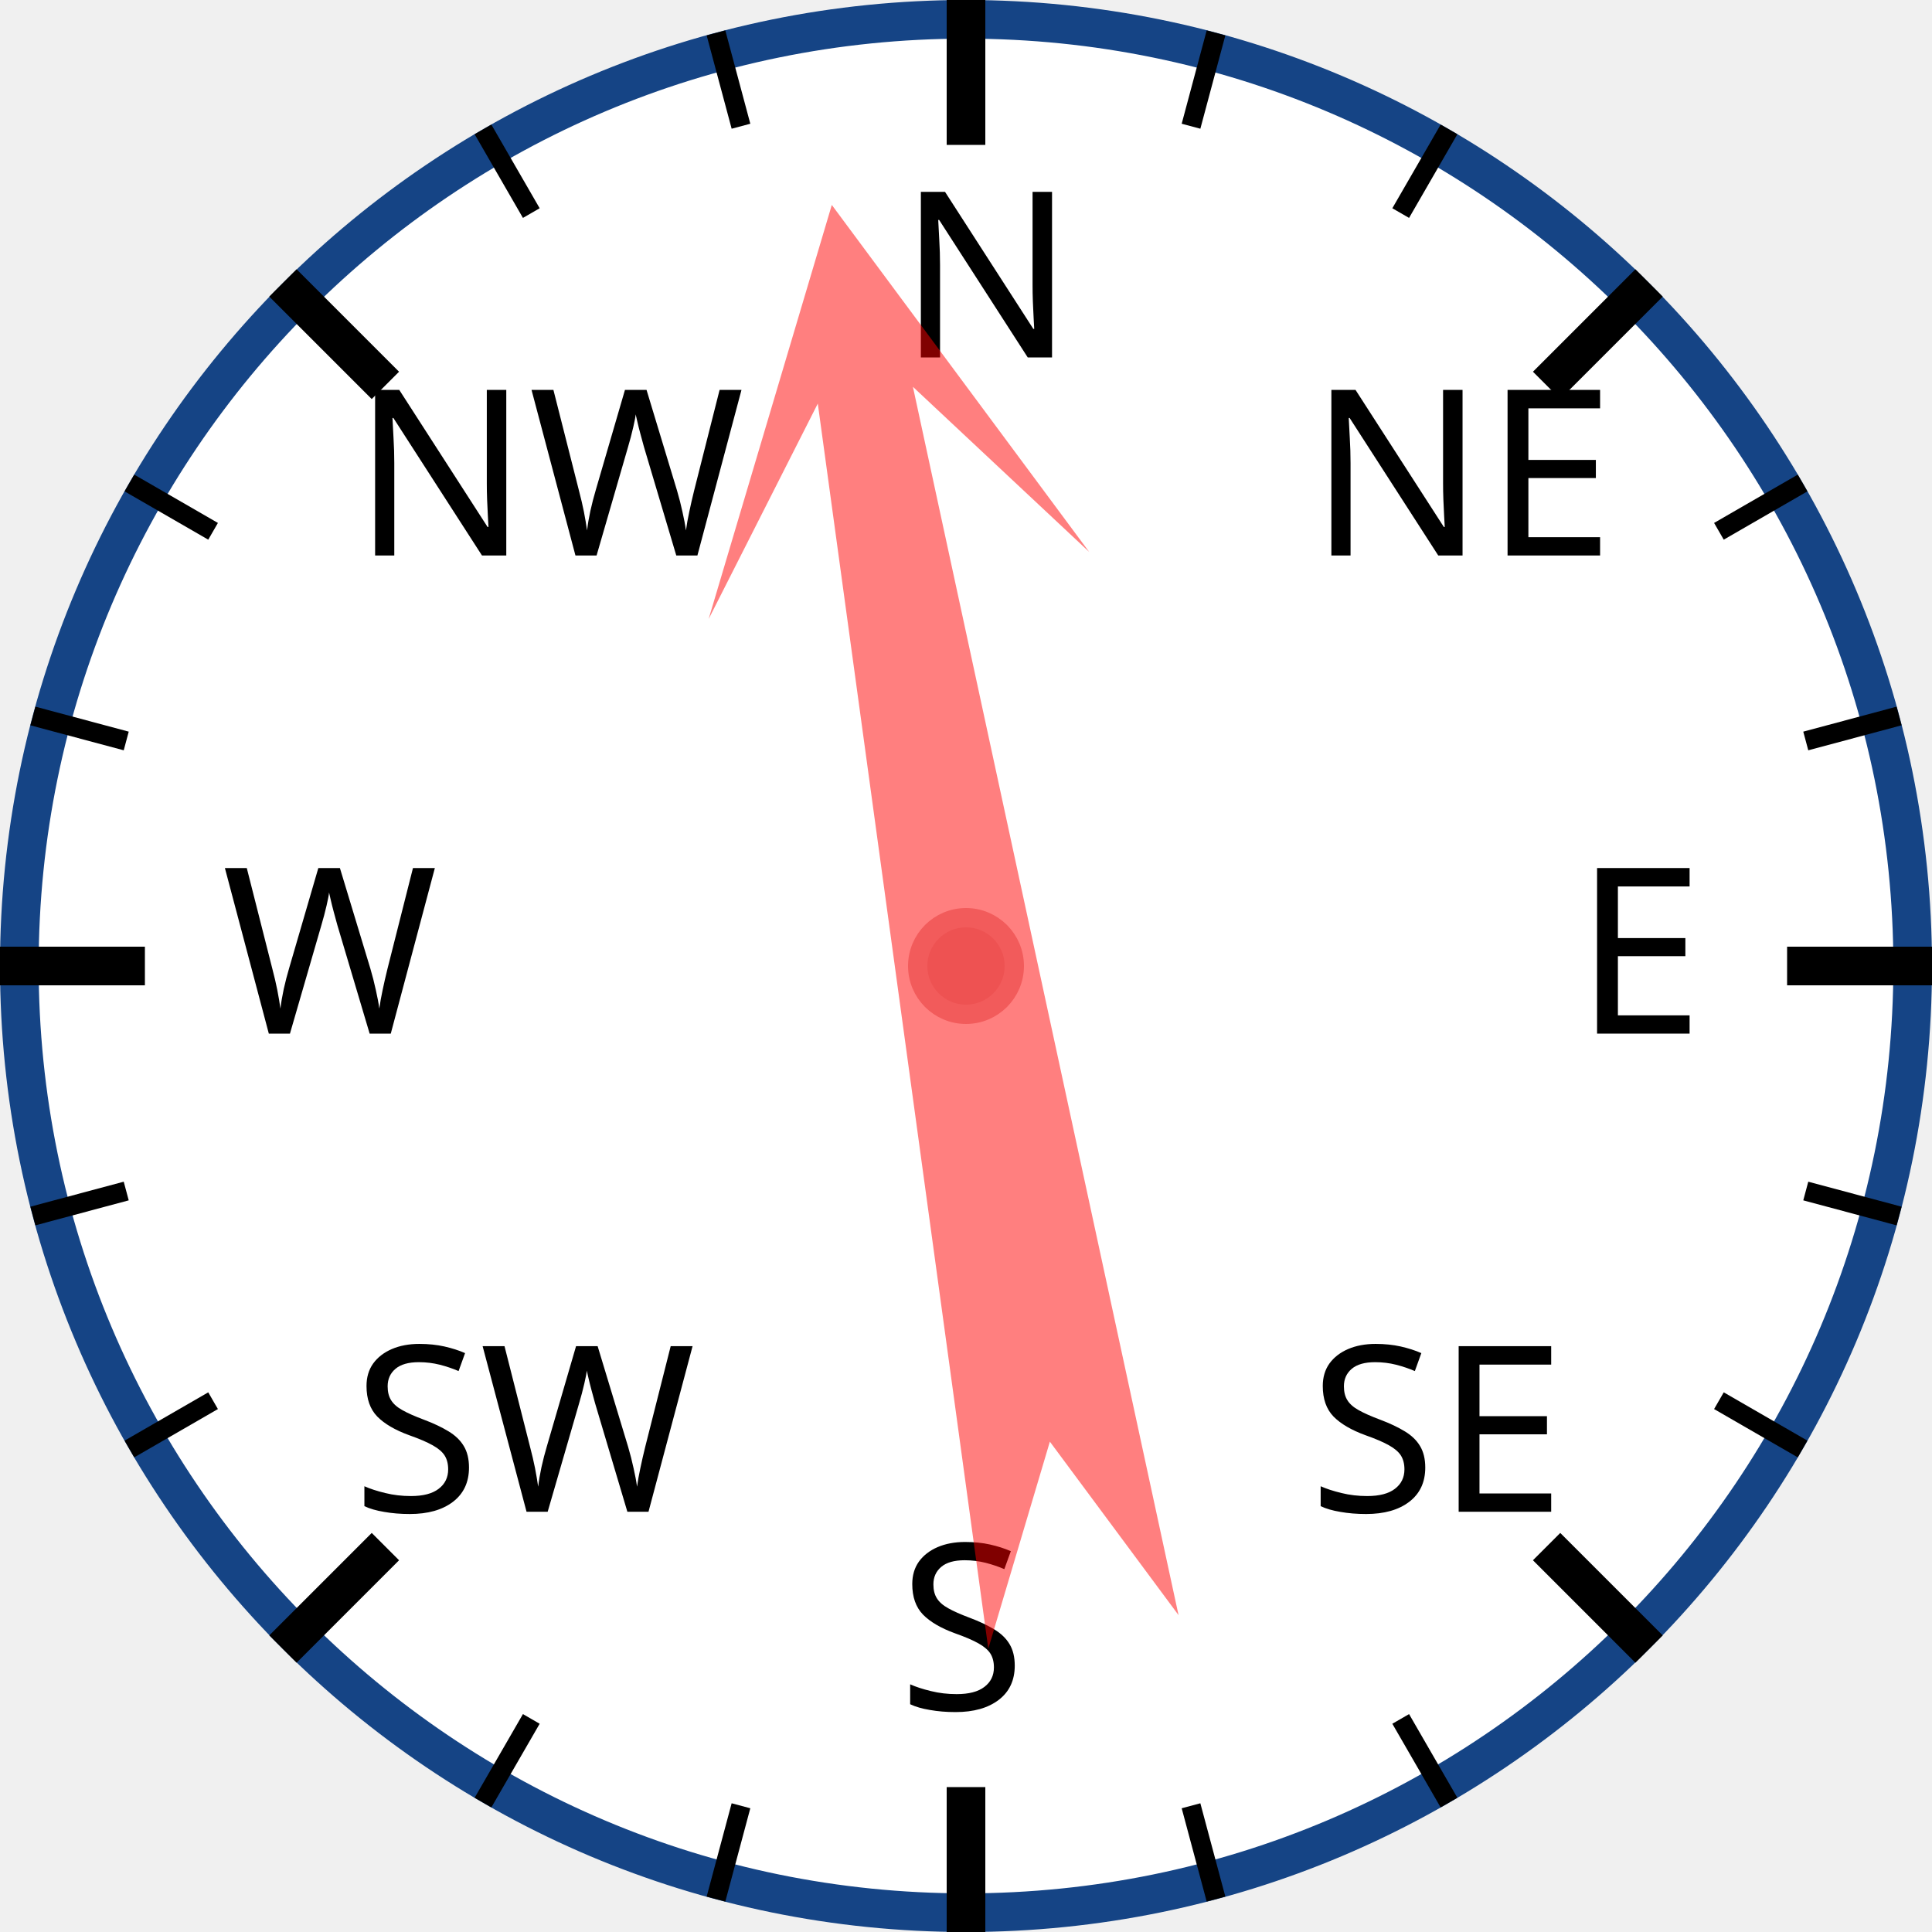
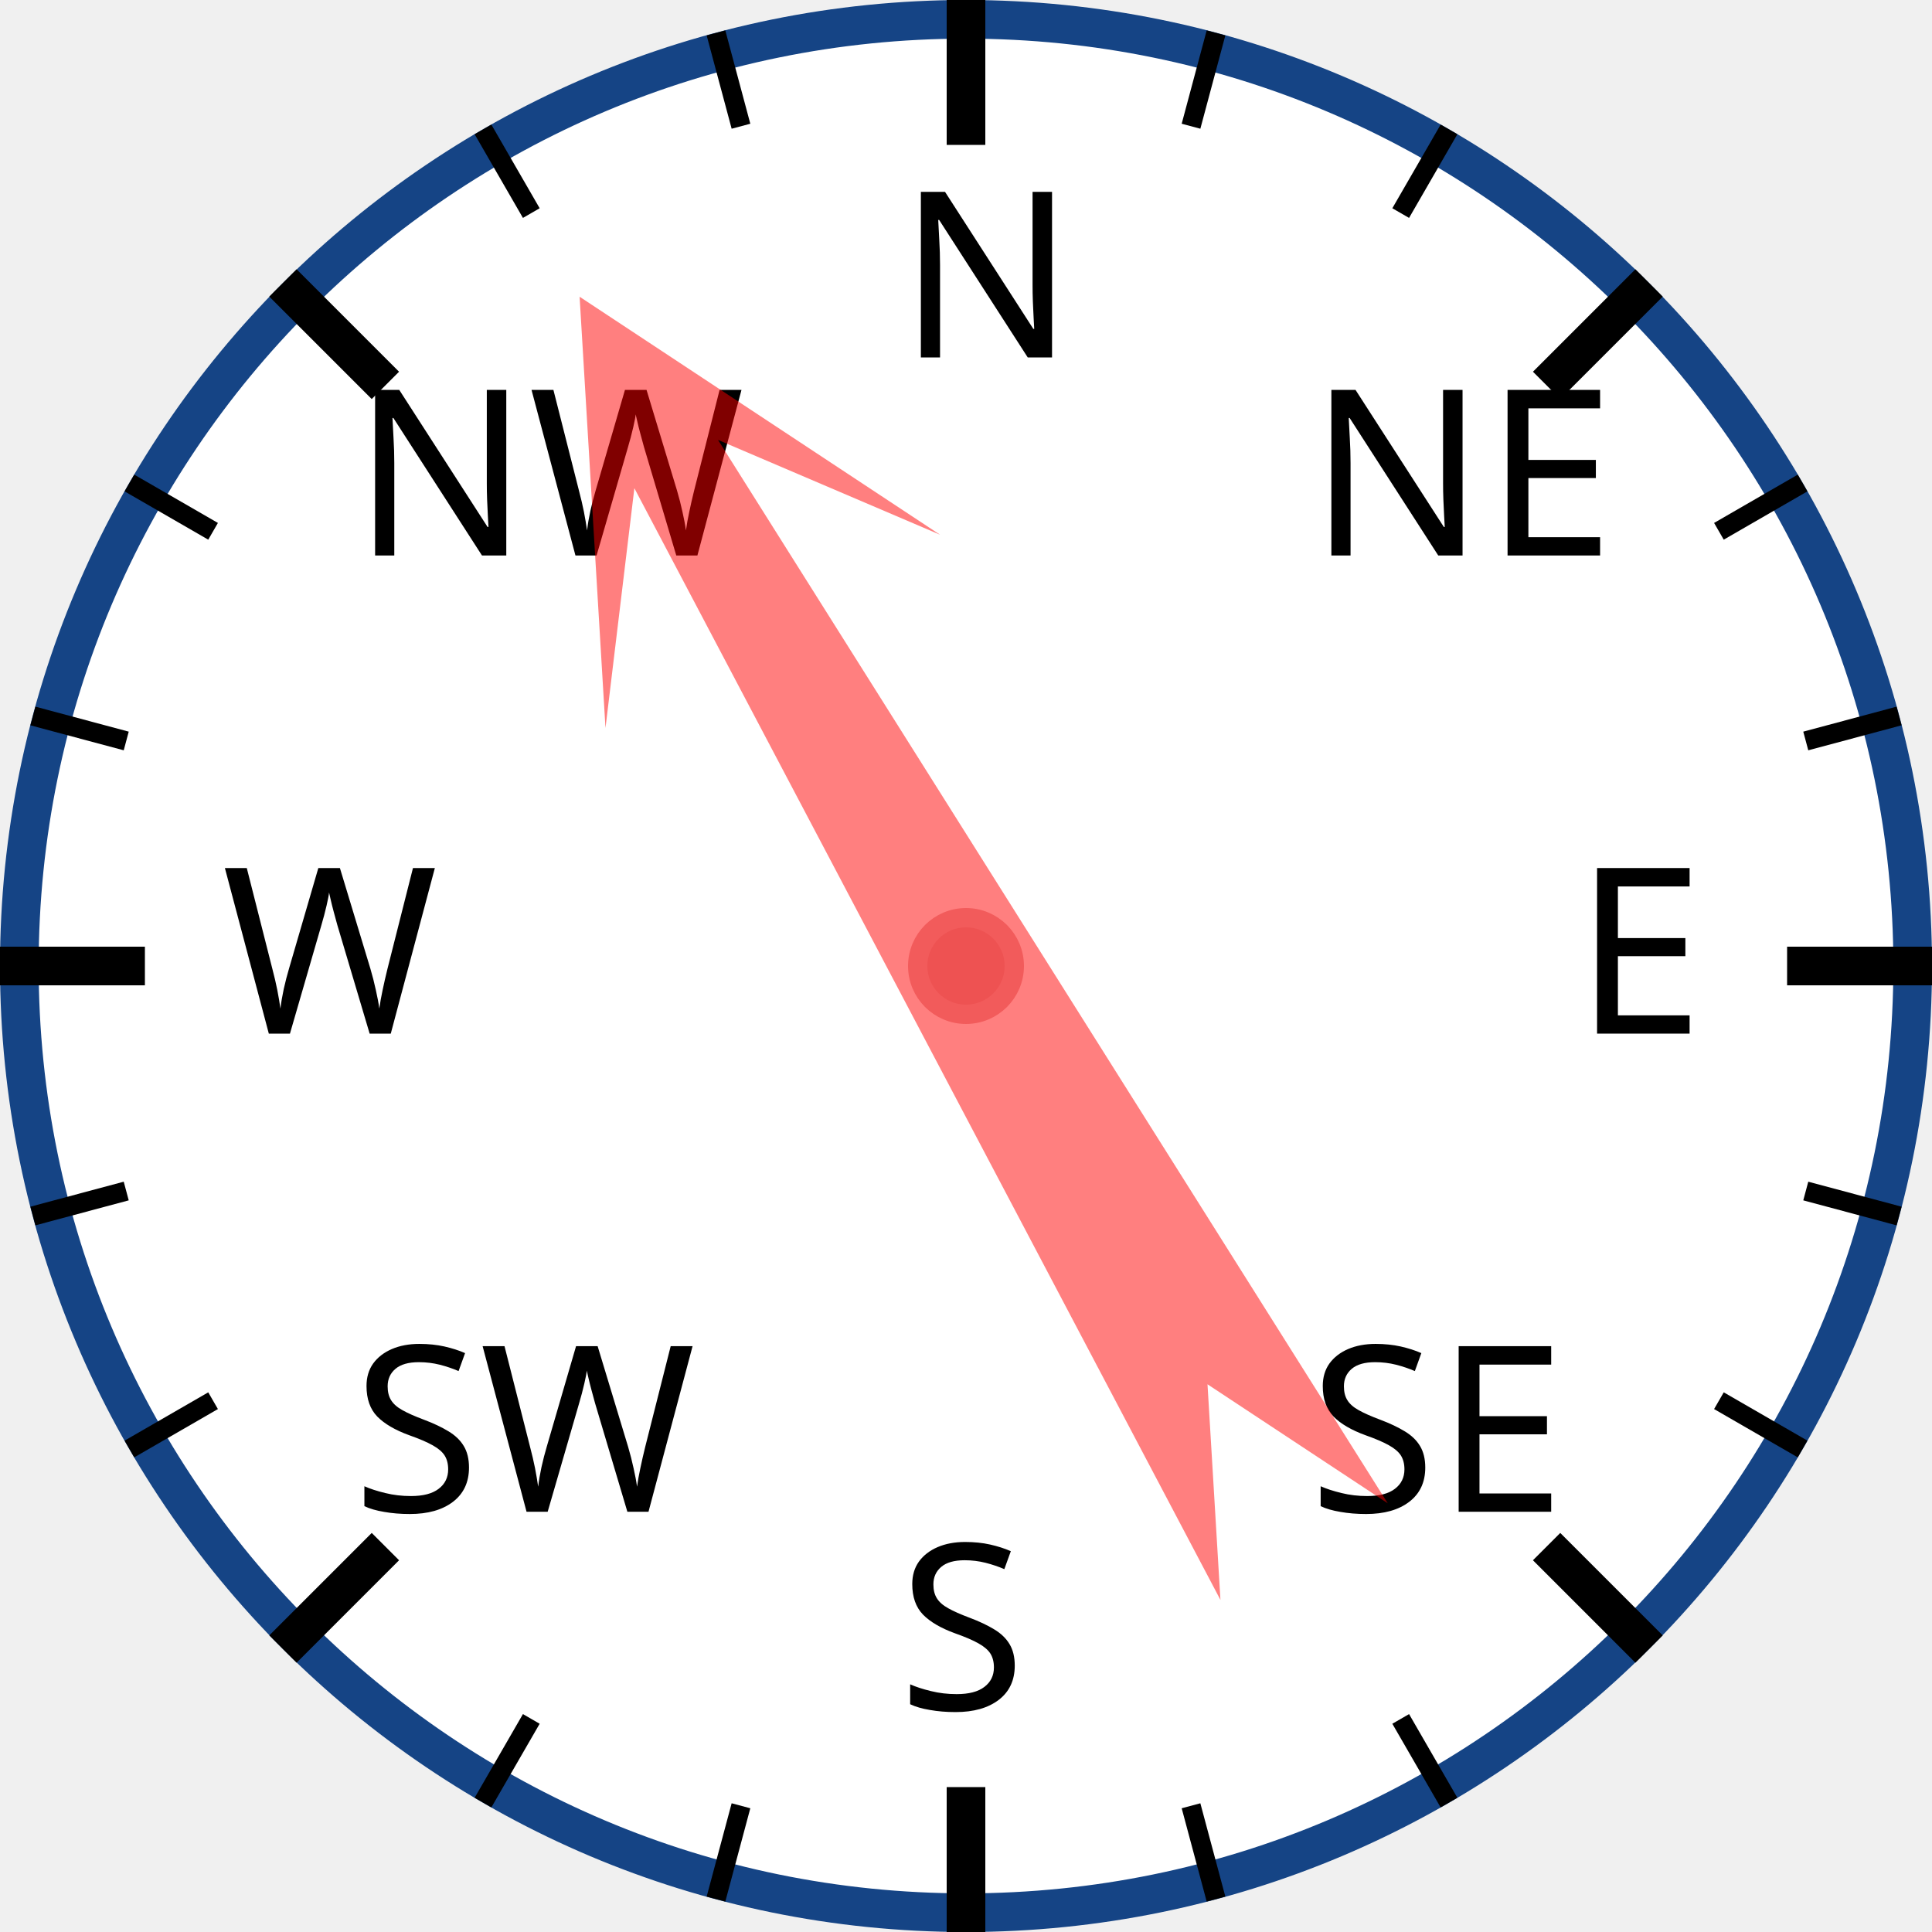
<svg xmlns="http://www.w3.org/2000/svg" width="120px" height="120px" viewBox="0 0 200 200">
  <circle cx="100" cy="100" r="98" style="fill: white; stroke: #154485; stroke-width: 4;" />
  <text x="93.0" y="37.0" style="font-family: sans-serif; font-size: 18pt;">N</text>
  <line x1="100.0" y1="0.0" x2="100.0" y2="15.0" style="stroke: black; stroke-width: 4;" />
  <line x1="74.118" y1="3.407" x2="76.706" y2="13.067" style="stroke: black; stroke-width: 2;" />
  <line x1="50" y1="13.397" x2="55" y2="22.058" style="stroke: black; stroke-width: 2;" />
  <text x="36.503" y="57.503" style="font-family: sans-serif; font-size: 18pt;">NW</text>
  <line x1="29.289" y1="29.289" x2="39.896" y2="39.896" style="stroke: black; stroke-width: 4;" />
  <line x1="13.397" y1="50" x2="22.058" y2="55" style="stroke: black; stroke-width: 2;" />
  <line x1="3.407" y1="74.118" x2="13.067" y2="76.706" style="stroke: black; stroke-width: 2;" />
  <text x="23.0" y="107.0" style="font-family: sans-serif; font-size: 18pt;">W</text>
  <line x1="0.0" y1="100.0" x2="15.0" y2="100.0" style="stroke: black; stroke-width: 4;" />
  <line x1="3.407" y1="125.882" x2="13.067" y2="123.294" style="stroke: black; stroke-width: 2;" />
  <line x1="13.397" y1="150" x2="22.058" y2="145" style="stroke: black; stroke-width: 2;" />
  <text x="36.503" y="156.497" style="font-family: sans-serif; font-size: 18pt;">SW</text>
  <line x1="29.289" y1="170.711" x2="39.896" y2="160.104" style="stroke: black; stroke-width: 4;" />
  <line x1="50" y1="186.603" x2="55" y2="177.942" style="stroke: black; stroke-width: 2;" />
  <line x1="74.118" y1="196.593" x2="76.706" y2="186.933" style="stroke: black; stroke-width: 2;" />
  <text x="93" y="177.0" style="font-family: sans-serif; font-size: 18pt;">S</text>
  <line x1="100" y1="200.0" x2="100" y2="185.0" style="stroke: black; stroke-width: 4;" />
  <line x1="125.882" y1="196.593" x2="123.294" y2="186.933" style="stroke: black; stroke-width: 2;" />
  <line x1="150.0" y1="186.603" x2="145.0" y2="177.942" style="stroke: black; stroke-width: 2;" />
  <text x="135.497" y="156.497" style="font-family: sans-serif; font-size: 18pt;">SE</text>
  <line x1="170.711" y1="170.711" x2="160.104" y2="160.104" style="stroke: black; stroke-width: 4;" />
  <line x1="186.603" y1="150" x2="177.942" y2="145" style="stroke: black; stroke-width: 2;" />
  <line x1="196.593" y1="125.882" x2="186.933" y2="123.294" style="stroke: black; stroke-width: 2;" />
  <text x="163.0" y="107" style="font-family: sans-serif; font-size: 18pt;">E</text>
  <line x1="200.0" y1="100" x2="185.0" y2="100" style="stroke: black; stroke-width: 4;" />
  <line x1="196.593" y1="74.118" x2="186.933" y2="76.706" style="stroke: black; stroke-width: 2;" />
  <line x1="186.603" y1="50" x2="177.942" y2="55" style="stroke: black; stroke-width: 2;" />
  <text x="135.497" y="57.503" style="font-family: sans-serif; font-size: 18pt;">NE</text>
  <line x1="170.711" y1="29.289" x2="160.104" y2="39.896" style="stroke: black; stroke-width: 4;" />
  <line x1="150" y1="13.397" x2="145" y2="22.058" style="stroke: black; stroke-width: 2;" />
  <line x1="125.882" y1="3.407" x2="123.294" y2="13.067" style="stroke: black; stroke-width: 2;" />
-   <polygon points="100 20 120 60 105 40 110 170 100 150 90 170 95 40 80 60" style="fill: red; fill-opacity: 0.5;" transform="rotate(350,100,100)" />
+   <polygon points="100 20 120 60 105 40 110 170 100 150 90 170 95 40 80 60" style="fill: red; fill-opacity: 0.5;" transform="rotate(330,100,100)" />
  <circle cx="100" cy="100" r="5" style="fill: #EE5252; stroke: #F25B5B; stroke-width: 2;" />
</svg>
